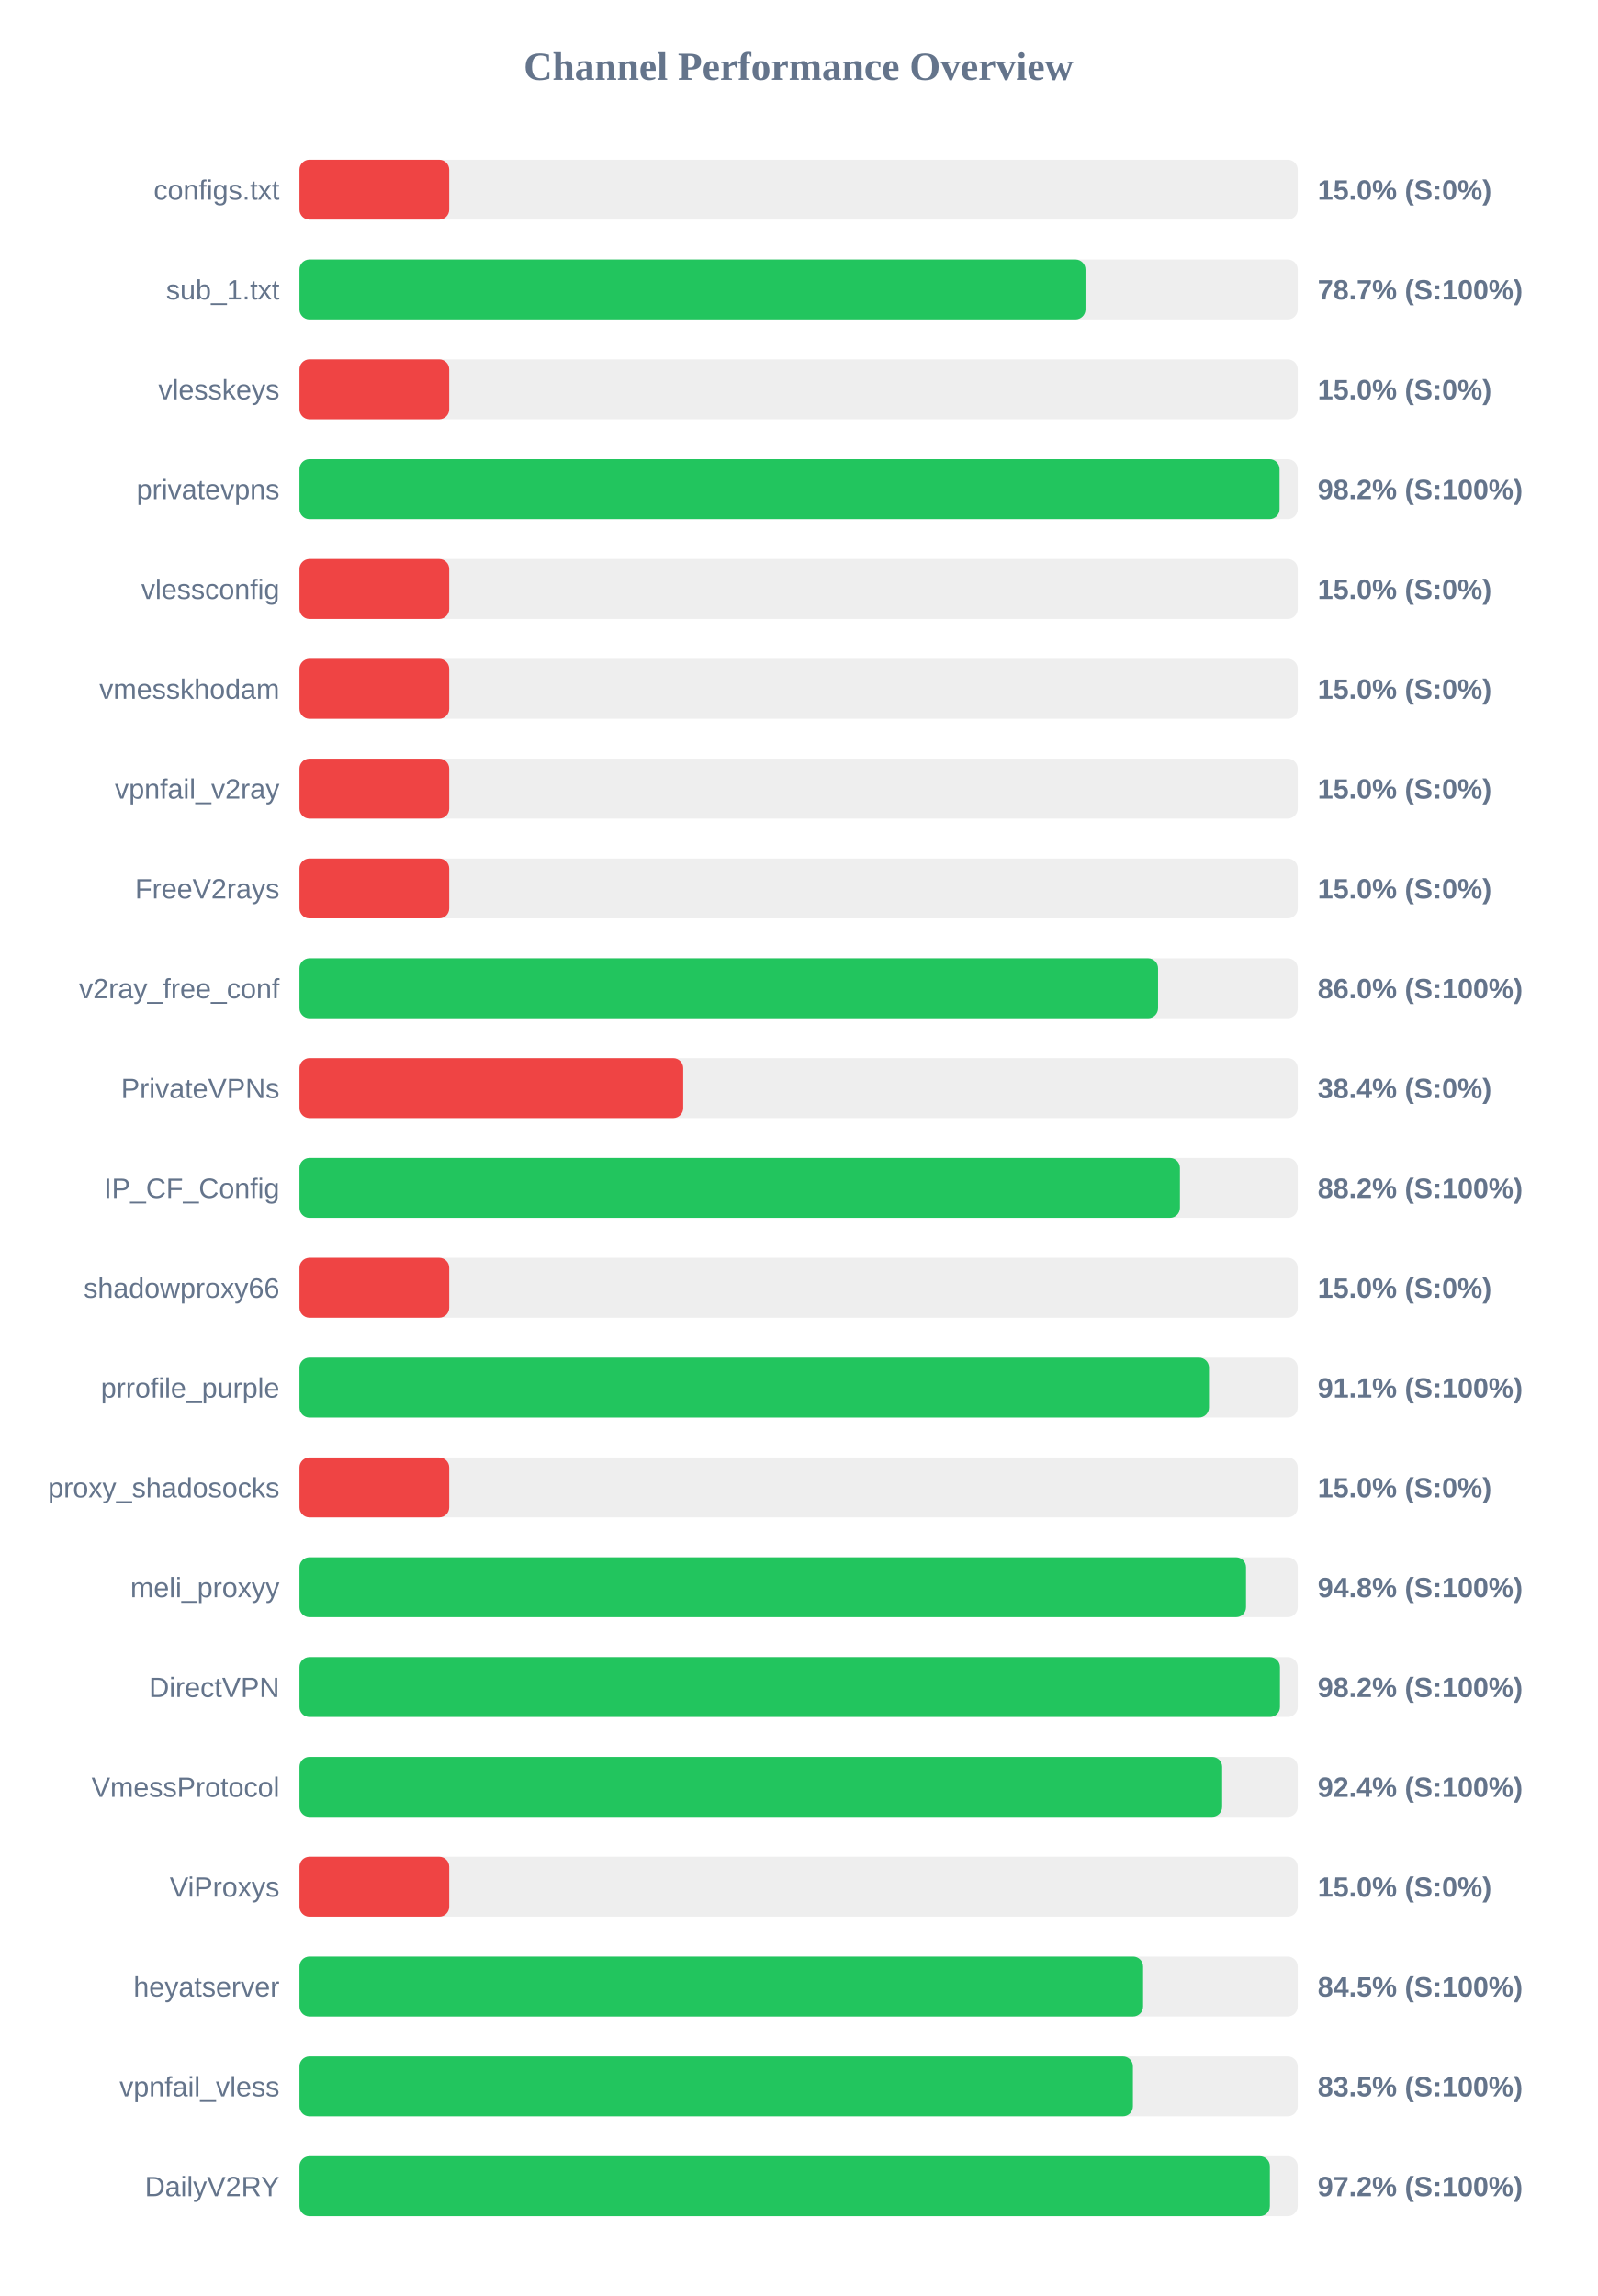
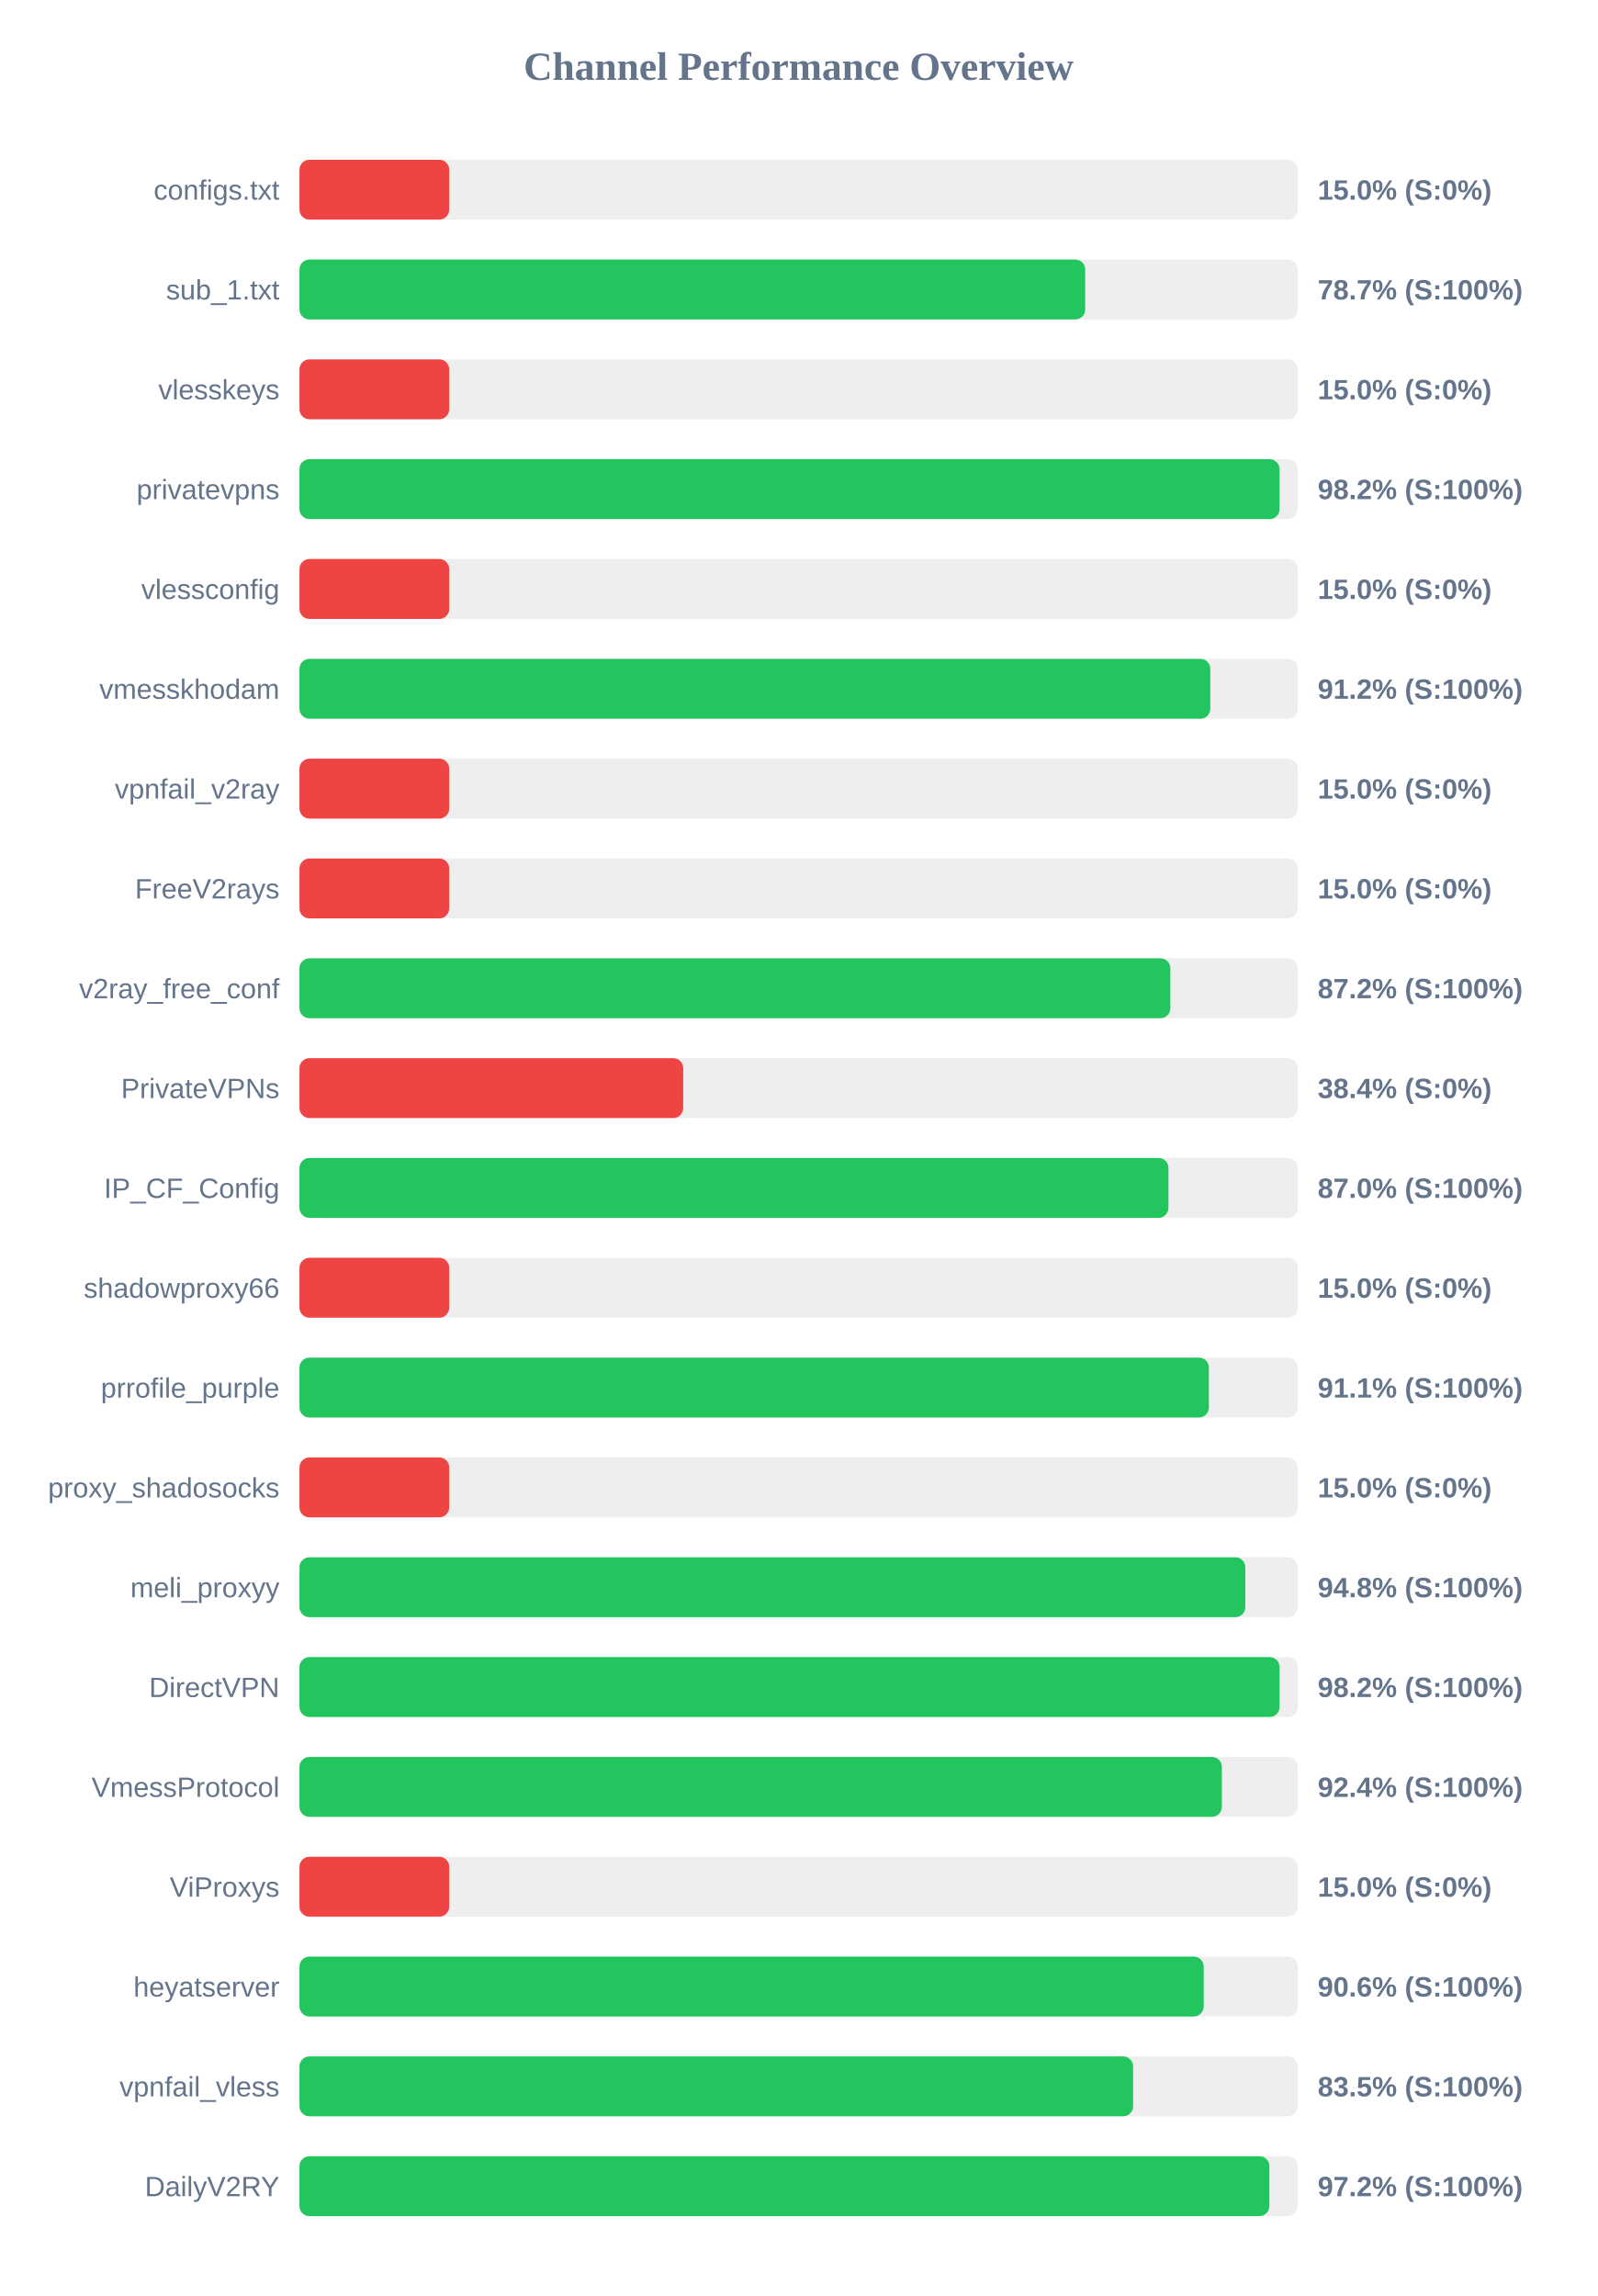
<svg xmlns="http://www.w3.org/2000/svg" width="800" height="1150" version="1.1">
  <style>
        .row { font: 14px Arial; fill: #64748b; }
        .score { font: bold 14px Arial; fill: #64748b; }
    </style>
  <text x="400" y="40" text-anchor="middle" font-size="20px" font-weight="bold" fill="#64748b">Channel Performance Overview</text>
  <rect x="150" y="80" width="500" height="30" fill="#eee" rx="5" />
  <rect x="150" y="80" width="75.0" height="30" fill="#ef4444" rx="5" />
  <text x="140" y="100" text-anchor="end" class="row">configs.txt</text>
  <text x="660" y="100" text-anchor="start" class="score">15.0% (S:0%)</text>
  <rect x="150" y="130" width="500" height="30" fill="#eee" rx="5" />
-   <rect x="150" y="130" width="393.7" height="30" fill="#22c55e" rx="5" />
+   <rect x="150" y="130" width="393.55" height="30" fill="#22c55e" rx="5" />
  <text x="140" y="150" text-anchor="end" class="row">sub_1.txt</text>
  <text x="660" y="150" text-anchor="start" class="score">78.7% (S:100%)</text>
  <rect x="150" y="180" width="500" height="30" fill="#eee" rx="5" />
  <rect x="150" y="180" width="75.0" height="30" fill="#ef4444" rx="5" />
  <text x="140" y="200" text-anchor="end" class="row">vlesskeys</text>
  <text x="660" y="200" text-anchor="start" class="score">15.0% (S:0%)</text>
  <rect x="150" y="230" width="500" height="30" fill="#eee" rx="5" />
  <rect x="150" y="230" width="490.9" height="30" fill="#22c55e" rx="5" />
  <text x="140" y="250" text-anchor="end" class="row">privatevpns</text>
  <text x="660" y="250" text-anchor="start" class="score">98.2% (S:100%)</text>
  <rect x="150" y="280" width="500" height="30" fill="#eee" rx="5" />
  <rect x="150" y="280" width="75.0" height="30" fill="#ef4444" rx="5" />
  <text x="140" y="300" text-anchor="end" class="row">vlessconfig</text>
  <text x="660" y="300" text-anchor="start" class="score">15.0% (S:0%)</text>
  <rect x="150" y="330" width="500" height="30" fill="#eee" rx="5" />
-   <rect x="150" y="330" width="75.0" height="30" fill="#ef4444" rx="5" />
+   <rect x="150" y="330" width="456.2" height="30" fill="#22c55e" rx="5" />
  <text x="140" y="350" text-anchor="end" class="row">vmesskhodam</text>
-   <text x="660" y="350" text-anchor="start" class="score">15.0% (S:0%)</text>
+   <text x="660" y="350" text-anchor="start" class="score">91.2% (S:100%)</text>
  <rect x="150" y="380" width="500" height="30" fill="#eee" rx="5" />
  <rect x="150" y="380" width="75.0" height="30" fill="#ef4444" rx="5" />
  <text x="140" y="400" text-anchor="end" class="row">vpnfail_v2ray</text>
  <text x="660" y="400" text-anchor="start" class="score">15.0% (S:0%)</text>
  <rect x="150" y="430" width="500" height="30" fill="#eee" rx="5" />
  <rect x="150" y="430" width="75.0" height="30" fill="#ef4444" rx="5" />
  <text x="140" y="450" text-anchor="end" class="row">FreeV2rays</text>
  <text x="660" y="450" text-anchor="start" class="score">15.0% (S:0%)</text>
  <rect x="150" y="480" width="500" height="30" fill="#eee" rx="5" />
-   <rect x="150" y="480" width="430.05" height="30" fill="#22c55e" rx="5" />
+   <rect x="150" y="480" width="436.2" height="30" fill="#22c55e" rx="5" />
  <text x="140" y="500" text-anchor="end" class="row">v2ray_free_conf</text>
-   <text x="660" y="500" text-anchor="start" class="score">86.0% (S:100%)</text>
+   <text x="660" y="500" text-anchor="start" class="score">87.2% (S:100%)</text>
  <rect x="150" y="530" width="500" height="30" fill="#eee" rx="5" />
  <rect x="150" y="530" width="192.2" height="30" fill="#ef4444" rx="5" />
  <text x="140" y="550" text-anchor="end" class="row">PrivateVPNs</text>
  <text x="660" y="550" text-anchor="start" class="score">38.4% (S:0%)</text>
  <rect x="150" y="580" width="500" height="30" fill="#eee" rx="5" />
-   <rect x="150" y="580" width="441.0" height="30" fill="#22c55e" rx="5" />
+   <rect x="150" y="580" width="435.25" height="30" fill="#22c55e" rx="5" />
  <text x="140" y="600" text-anchor="end" class="row">IP_CF_Config</text>
-   <text x="660" y="600" text-anchor="start" class="score">88.2% (S:100%)</text>
+   <text x="660" y="600" text-anchor="start" class="score">87.0% (S:100%)</text>
  <rect x="150" y="630" width="500" height="30" fill="#eee" rx="5" />
  <rect x="150" y="630" width="75.0" height="30" fill="#ef4444" rx="5" />
  <text x="140" y="650" text-anchor="end" class="row">shadowproxy66</text>
  <text x="660" y="650" text-anchor="start" class="score">15.0% (S:0%)</text>
  <rect x="150" y="680" width="500" height="30" fill="#eee" rx="5" />
-   <rect x="150" y="680" width="455.55" height="30" fill="#22c55e" rx="5" />
+   <rect x="150" y="680" width="455.5" height="30" fill="#22c55e" rx="5" />
  <text x="140" y="700" text-anchor="end" class="row">prrofile_purple</text>
  <text x="660" y="700" text-anchor="start" class="score">91.1% (S:100%)</text>
  <rect x="150" y="730" width="500" height="30" fill="#eee" rx="5" />
  <rect x="150" y="730" width="75.0" height="30" fill="#ef4444" rx="5" />
  <text x="140" y="750" text-anchor="end" class="row">proxy_shadosocks</text>
  <text x="660" y="750" text-anchor="start" class="score">15.0% (S:0%)</text>
  <rect x="150" y="780" width="500" height="30" fill="#eee" rx="5" />
-   <rect x="150" y="780" width="474.1" height="30" fill="#22c55e" rx="5" />
+   <rect x="150" y="780" width="473.75" height="30" fill="#22c55e" rx="5" />
  <text x="140" y="800" text-anchor="end" class="row">meli_proxyy</text>
  <text x="660" y="800" text-anchor="start" class="score">94.8% (S:100%)</text>
  <rect x="150" y="830" width="500" height="30" fill="#eee" rx="5" />
-   <rect x="150" y="830" width="491.1" height="30" fill="#22c55e" rx="5" />
+   <rect x="150" y="830" width="490.9" height="30" fill="#22c55e" rx="5" />
  <text x="140" y="850" text-anchor="end" class="row">DirectVPN</text>
  <text x="660" y="850" text-anchor="start" class="score">98.2% (S:100%)</text>
  <rect x="150" y="880" width="500" height="30" fill="#eee" rx="5" />
-   <rect x="150" y="880" width="462.15" height="30" fill="#22c55e" rx="5" />
+   <rect x="150" y="880" width="462.0" height="30" fill="#22c55e" rx="5" />
  <text x="140" y="900" text-anchor="end" class="row">VmessProtocol</text>
  <text x="660" y="900" text-anchor="start" class="score">92.4% (S:100%)</text>
  <rect x="150" y="930" width="500" height="30" fill="#eee" rx="5" />
  <rect x="150" y="930" width="75.0" height="30" fill="#ef4444" rx="5" />
  <text x="140" y="950" text-anchor="end" class="row">ViProxys</text>
  <text x="660" y="950" text-anchor="start" class="score">15.0% (S:0%)</text>
  <rect x="150" y="980" width="500" height="30" fill="#eee" rx="5" />
-   <rect x="150" y="980" width="422.55" height="30" fill="#22c55e" rx="5" />
+   <rect x="150" y="980" width="452.9" height="30" fill="#22c55e" rx="5" />
  <text x="140" y="1000" text-anchor="end" class="row">heyatserver</text>
-   <text x="660" y="1000" text-anchor="start" class="score">84.5% (S:100%)</text>
+   <text x="660" y="1000" text-anchor="start" class="score">90.6% (S:100%)</text>
  <rect x="150" y="1030" width="500" height="30" fill="#eee" rx="5" />
-   <rect x="150" y="1030" width="417.45" height="30" fill="#22c55e" rx="5" />
+   <rect x="150" y="1030" width="417.55" height="30" fill="#22c55e" rx="5" />
  <text x="140" y="1050" text-anchor="end" class="row">vpnfail_vless</text>
  <text x="660" y="1050" text-anchor="start" class="score">83.5% (S:100%)</text>
  <rect x="150" y="1080" width="500" height="30" fill="#eee" rx="5" />
-   <rect x="150" y="1080" width="486.05" height="30" fill="#22c55e" rx="5" />
+   <rect x="150" y="1080" width="485.8" height="30" fill="#22c55e" rx="5" />
  <text x="140" y="1100" text-anchor="end" class="row">DailyV2RY</text>
  <text x="660" y="1100" text-anchor="start" class="score">97.2% (S:100%)</text>
</svg>
